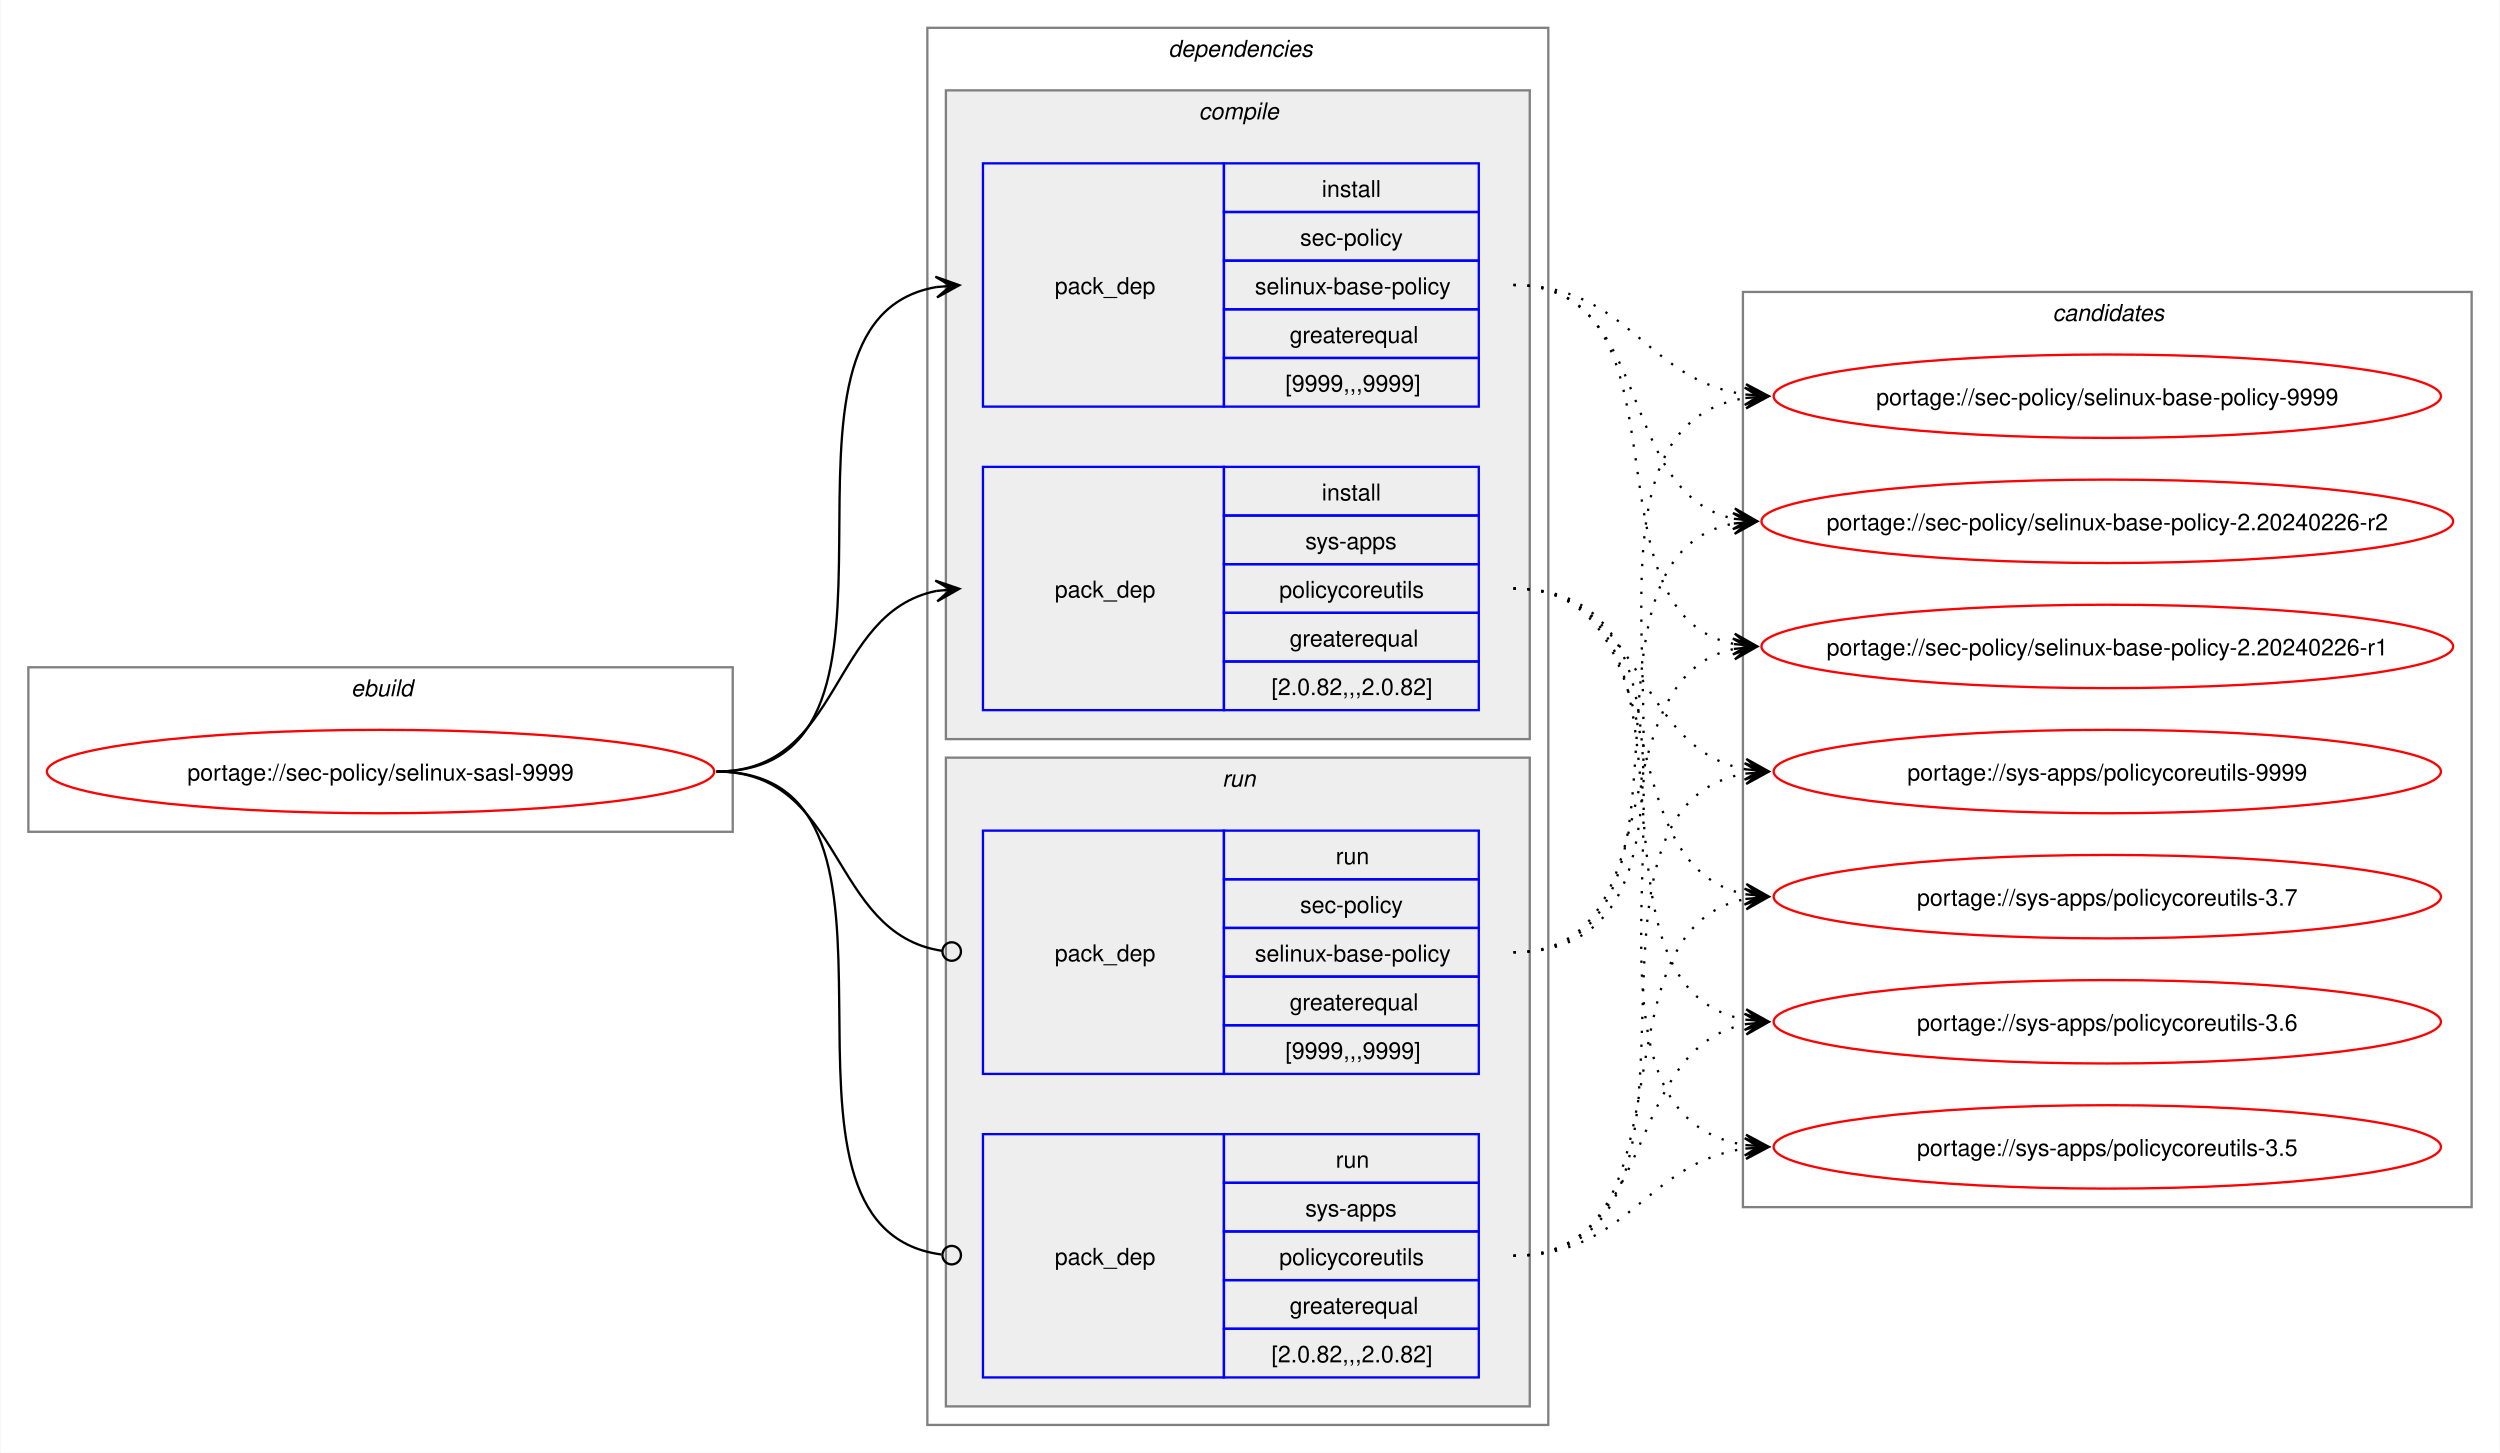
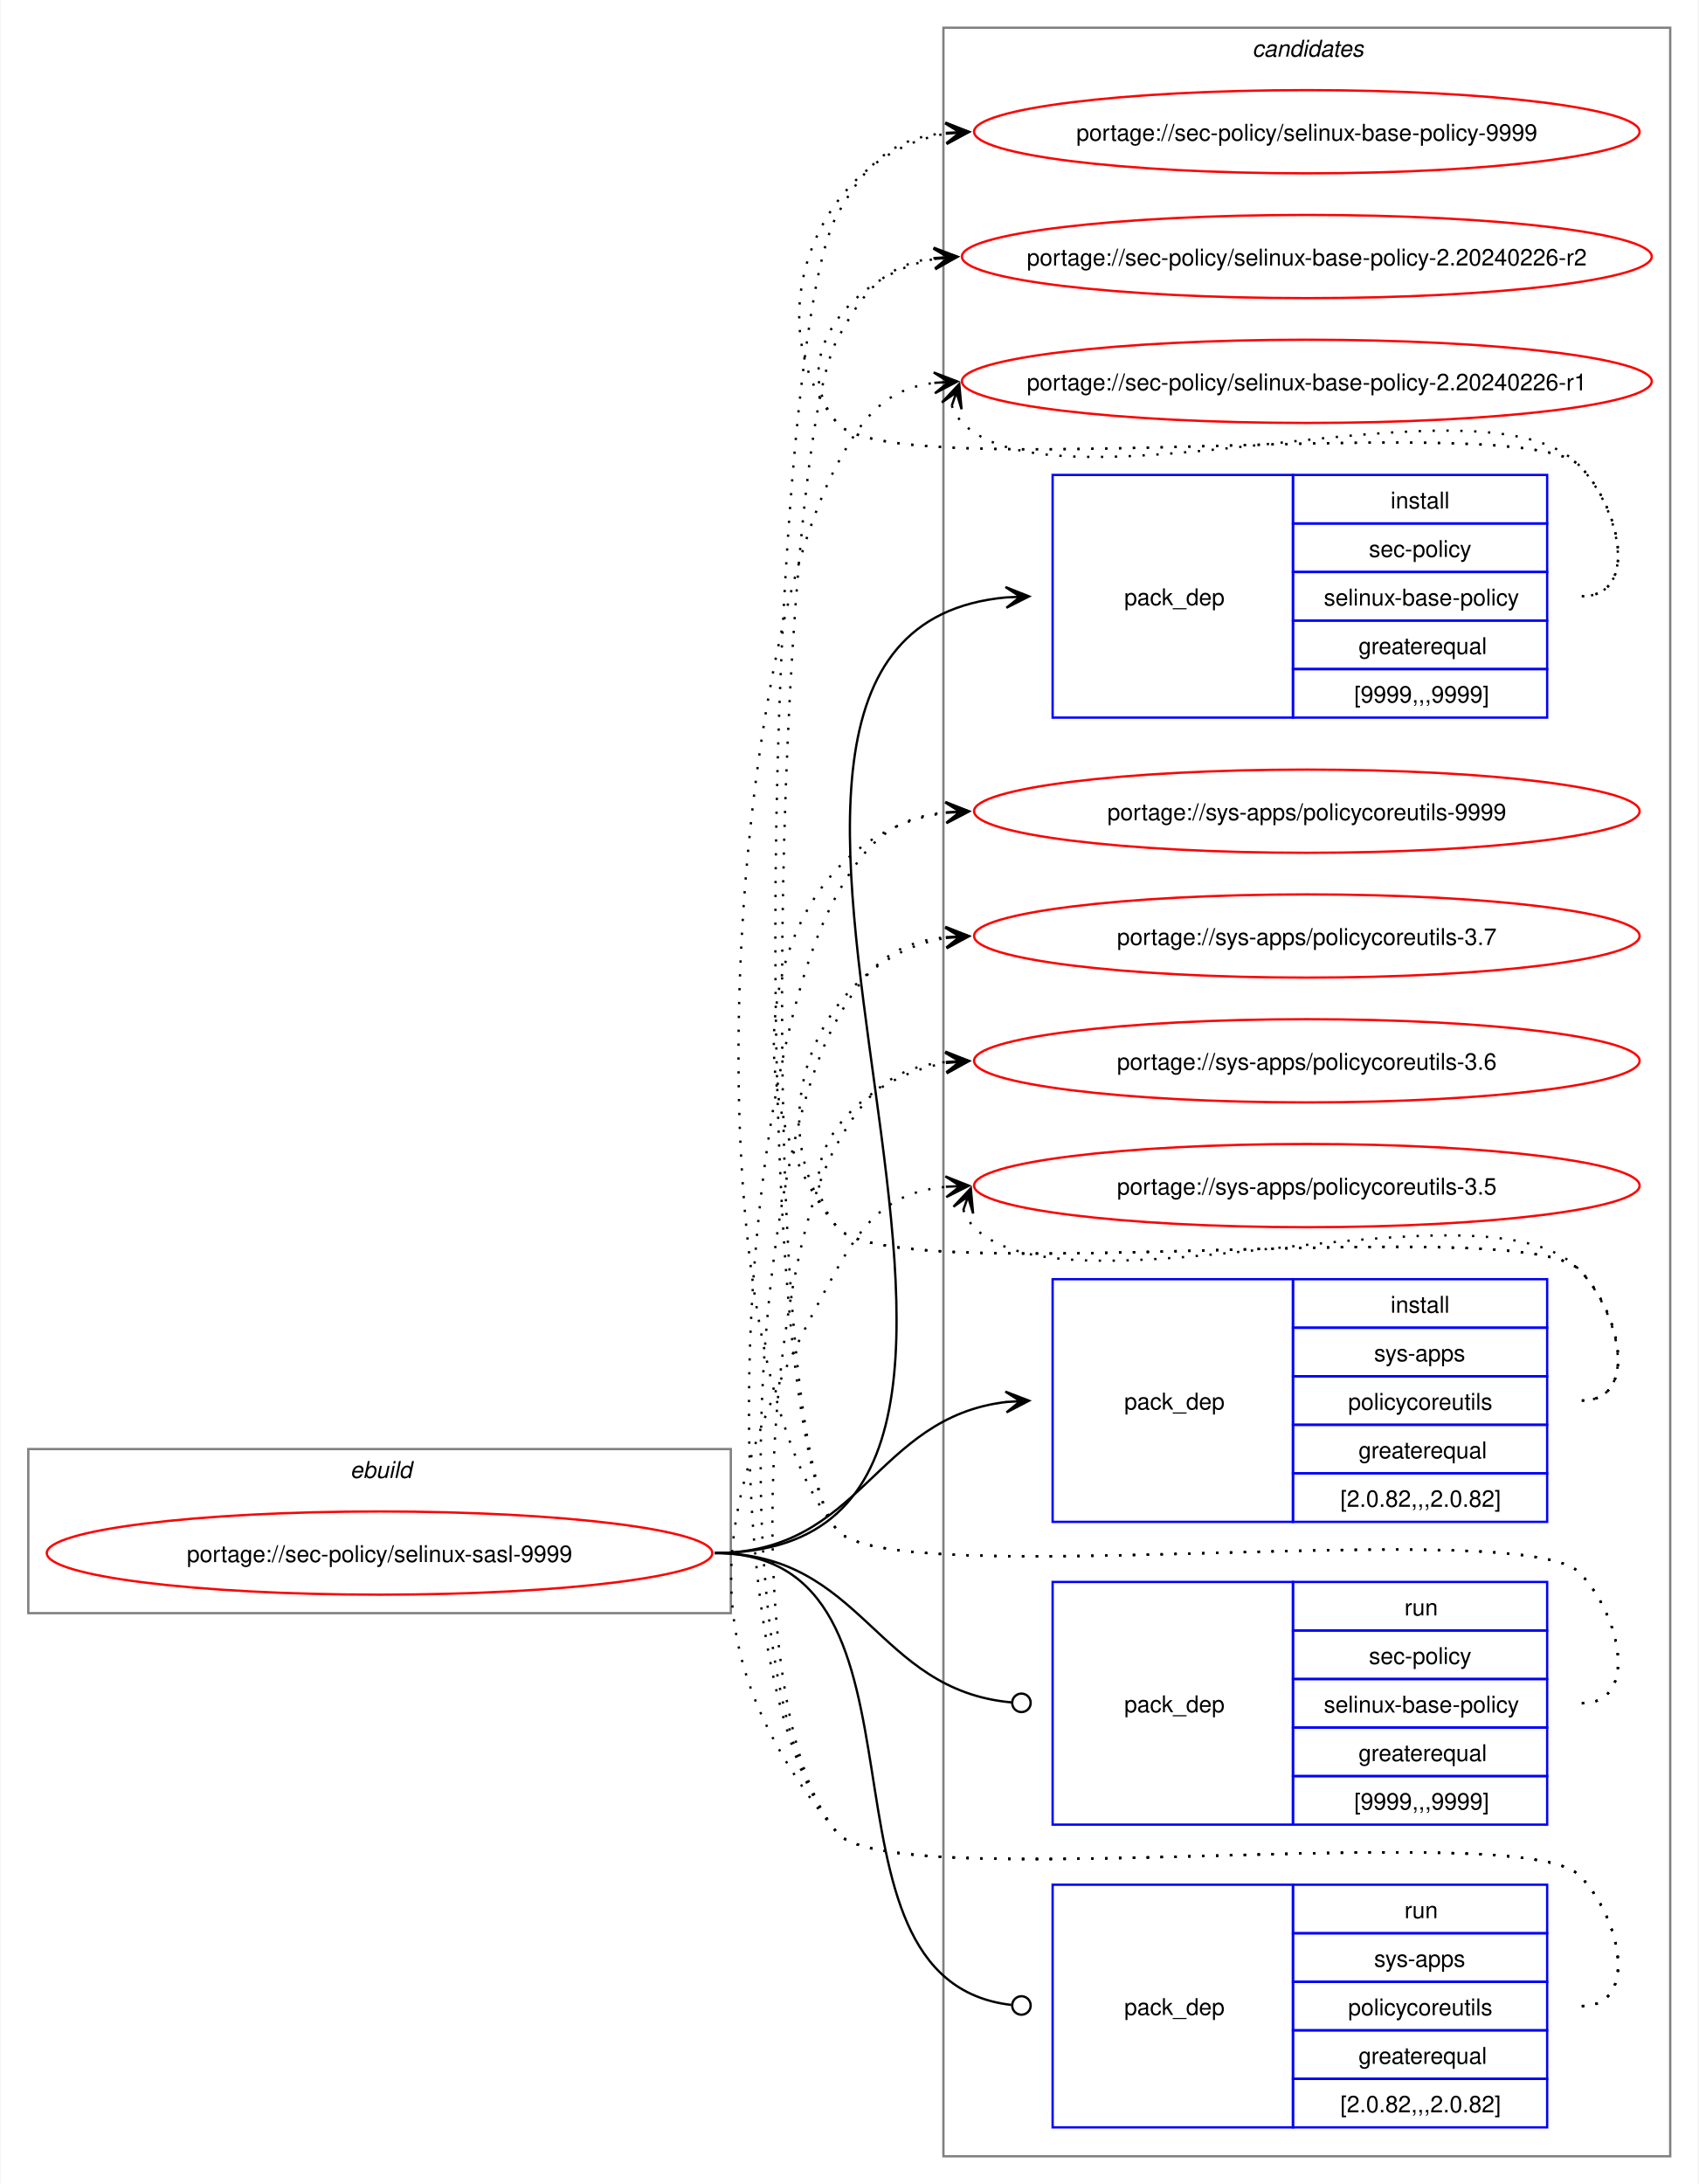
- <svg xmlns="http://www.w3.org/2000/svg" xmlns:xlink="http://www.w3.org/1999/xlink" width="1079pt" height="627pt" viewBox="0.00 0.00 1078.51 627.00">
-   <g id="graph0" class="graph" transform="scale(1 1) rotate(0) translate(4 623)">
-     <polygon fill="white" stroke="none" points="-4,4 -4,-623 1074.51,-623 1074.51,4 -4,4" />
+ <svg xmlns="http://www.w3.org/2000/svg" xmlns:xlink="http://www.w3.org/1999/xlink" width="735pt" height="945pt" viewBox="0.00 0.00 734.51 945.00">
+   <g id="graph0" class="graph" transform="scale(1 1) rotate(0) translate(4 941)">
+     <polygon fill="white" stroke="none" points="-4,4 -4,-941 730.51,-941 730.51,4 -4,4" />
+     <g id="clust10" class="cluster">
+       <polygon fill="none" stroke="gray" points="404,-8 404,-929 718.51,-929 718.51,-8 404,-8" />
+       <text text-anchor="start" x="537.63" y="-916.5" font-family="Helvetica,sans-Serif" font-style="italic" font-size="10.00">candidates</text>
+     </g>
    <g id="clust1" class="cluster">
-       <polygon fill="none" stroke="gray" points="8,-264 8,-335 312,-335 312,-264 8,-264" />
-       <text text-anchor="start" x="147.25" y="-322.5" font-family="Helvetica,sans-Serif" font-style="italic" font-size="10.00">ebuild</text>
-     </g>
-     <g id="clust2" class="cluster">
-       <polygon fill="none" stroke="gray" points="396,-8 396,-611 664,-611 664,-8 396,-8" />
-       <text text-anchor="start" x="500" y="-598.5" font-family="Helvetica,sans-Serif" font-style="italic" font-size="10.00">dependencies</text>
-     </g>
-     <g id="clust3" class="cluster">
-       <polygon fill="#eeeeee" stroke="gray" points="404,-304 404,-584 656,-584 656,-304 404,-304" />
-       <text text-anchor="start" x="513.12" y="-571.5" font-family="Helvetica,sans-Serif" font-style="italic" font-size="10.00">compile</text>
-     </g>
-     <g id="clust7" class="cluster">
-       <polygon fill="#eeeeee" stroke="gray" points="404,-16 404,-296 656,-296 656,-16 404,-16" />
-       <text text-anchor="start" x="523.25" y="-283.5" font-family="Helvetica,sans-Serif" font-style="italic" font-size="10.00">run</text>
-     </g>
-     <g id="clust10" class="cluster">
-       <polygon fill="none" stroke="gray" points="748,-102 748,-497 1062.51,-497 1062.51,-102 748,-102" />
-       <text text-anchor="start" x="881.63" y="-484.5" font-family="Helvetica,sans-Serif" font-style="italic" font-size="10.00">candidates</text>
+       <polygon fill="none" stroke="gray" points="8,-243 8,-314 312,-314 312,-243 8,-243" />
+       <text text-anchor="start" x="147.25" y="-301.5" font-family="Helvetica,sans-Serif" font-style="italic" font-size="10.00">ebuild</text>
    </g>
    <g id="node1" class="node">
      <g id="a_node1">
        <a xlink:href="../sec-policy/selinux-sasl-9999.svg" xlink:title="portage://sec-policy/selinux-sasl-9999">
-           <ellipse fill="none" stroke="red" cx="160" cy="-290" rx="144" ry="18" />
-           <text text-anchor="middle" x="160" y="-286.12" font-family="Helvetica,sans-Serif" font-size="10.00">portage://sec-policy/selinux-sasl-9999</text>
+           <ellipse fill="none" stroke="red" cx="160" cy="-269" rx="144" ry="18" />
+           <text text-anchor="middle" x="160" y="-265.12" font-family="Helvetica,sans-Serif" font-size="10.00">portage://sec-policy/selinux-sasl-9999</text>
        </a>
      </g>
    </g>
    <g id="node2" class="node">
-       <polygon fill="none" stroke="blue" points="420,-447.5 420,-552.5 524,-552.5 524,-447.5 420,-447.5" />
-       <text text-anchor="start" x="451" y="-496.12" font-family="Helvetica,sans-Serif" font-size="10.00">pack_dep</text>
-       <polygon fill="none" stroke="blue" points="524,-531.5 524,-552.5 634,-552.5 634,-531.5 524,-531.5" />
-       <text text-anchor="start" x="566.25" y="-538" font-family="Helvetica,sans-Serif" font-size="10.00">install</text>
-       <polygon fill="none" stroke="blue" points="524,-510.5 524,-531.5 634,-531.5 634,-510.5 524,-510.5" />
-       <text text-anchor="start" x="556.87" y="-517" font-family="Helvetica,sans-Serif" font-size="10.00">sec-policy</text>
-       <polygon fill="none" stroke="blue" points="524,-489.5 524,-510.5 634,-510.5 634,-489.5 524,-489.5" />
-       <text text-anchor="start" x="537.37" y="-496" font-family="Helvetica,sans-Serif" font-size="10.00">selinux-base-policy</text>
-       <polygon fill="none" stroke="blue" points="524,-468.5 524,-489.5 634,-489.5 634,-468.5 524,-468.5" />
-       <text text-anchor="start" x="552.37" y="-475" font-family="Helvetica,sans-Serif" font-size="10.00">greaterequal</text>
-       <polygon fill="none" stroke="blue" points="524,-447.5 524,-468.5 634,-468.5 634,-447.5 524,-447.5" />
-       <text text-anchor="start" x="550.5" y="-454" font-family="Helvetica,sans-Serif" font-size="10.00">[9999,,,9999]</text>
+       <polygon fill="none" stroke="blue" points="451.26,-630.5 451.26,-735.5 555.26,-735.5 555.26,-630.5 451.26,-630.5" />
+       <text text-anchor="start" x="482.26" y="-679.12" font-family="Helvetica,sans-Serif" font-size="10.00">pack_dep</text>
+       <polygon fill="none" stroke="blue" points="555.26,-714.5 555.26,-735.5 665.26,-735.5 665.26,-714.5 555.26,-714.5" />
+       <text text-anchor="start" x="597.51" y="-721" font-family="Helvetica,sans-Serif" font-size="10.00">install</text>
+       <polygon fill="none" stroke="blue" points="555.26,-693.5 555.26,-714.5 665.26,-714.5 665.26,-693.5 555.26,-693.5" />
+       <text text-anchor="start" x="588.13" y="-700" font-family="Helvetica,sans-Serif" font-size="10.00">sec-policy</text>
+       <polygon fill="none" stroke="blue" points="555.26,-672.5 555.26,-693.5 665.26,-693.5 665.26,-672.5 555.26,-672.5" />
+       <text text-anchor="start" x="568.63" y="-679" font-family="Helvetica,sans-Serif" font-size="10.00">selinux-base-policy</text>
+       <polygon fill="none" stroke="blue" points="555.26,-651.5 555.26,-672.5 665.26,-672.5 665.26,-651.5 555.26,-651.5" />
+       <text text-anchor="start" x="583.63" y="-658" font-family="Helvetica,sans-Serif" font-size="10.00">greaterequal</text>
+       <polygon fill="none" stroke="blue" points="555.26,-630.5 555.26,-651.5 665.26,-651.5 665.26,-630.5 555.26,-630.5" />
+       <text text-anchor="start" x="581.76" y="-637" font-family="Helvetica,sans-Serif" font-size="10.00">[9999,,,9999]</text>
    </g>
    <g id="edge1" class="edge">
-       <path fill="none" stroke="black" d="M305,-290C405.57,-290 314,-484.31 399.94,-499.11" />
-       <polygon fill="black" stroke="black" points="409.79,-499.9 399.46,-503.59 406.02,-499.6 399.82,-499.1 399.82,-499.1 399.82,-499.1 406.02,-499.6 400.18,-494.61 409.79,-499.9" />
+       <path fill="none" stroke="black" d="M305,-269C494.97,-269 258.26,-666.59 431.14,-682.51" />
+       <polygon fill="black" stroke="black" points="441.04,-682.95 430.85,-687 437.26,-682.78 431.05,-682.5 431.05,-682.5 431.05,-682.5 437.26,-682.78 431.25,-678.01 441.04,-682.95" />
    </g>
    <g id="node3" class="node">
-       <polygon fill="none" stroke="blue" points="420,-316.5 420,-421.5 524,-421.5 524,-316.5 420,-316.5" />
-       <text text-anchor="start" x="451" y="-365.12" font-family="Helvetica,sans-Serif" font-size="10.00">pack_dep</text>
-       <polygon fill="none" stroke="blue" points="524,-400.5 524,-421.5 634,-421.5 634,-400.5 524,-400.5" />
-       <text text-anchor="start" x="566.25" y="-407" font-family="Helvetica,sans-Serif" font-size="10.00">install</text>
-       <polygon fill="none" stroke="blue" points="524,-379.5 524,-400.5 634,-400.5 634,-379.5 524,-379.5" />
-       <text text-anchor="start" x="559.12" y="-386" font-family="Helvetica,sans-Serif" font-size="10.00">sys-apps</text>
-       <polygon fill="none" stroke="blue" points="524,-358.5 524,-379.5 634,-379.5 634,-358.5 524,-358.5" />
-       <text text-anchor="start" x="547.87" y="-365" font-family="Helvetica,sans-Serif" font-size="10.00">policycoreutils</text>
-       <polygon fill="none" stroke="blue" points="524,-337.5 524,-358.5 634,-358.5 634,-337.5 524,-337.5" />
-       <text text-anchor="start" x="552.37" y="-344" font-family="Helvetica,sans-Serif" font-size="10.00">greaterequal</text>
-       <polygon fill="none" stroke="blue" points="524,-316.5 524,-337.5 634,-337.5 634,-316.5 524,-316.5" />
-       <text text-anchor="start" x="544.5" y="-323" font-family="Helvetica,sans-Serif" font-size="10.00">[2.0.82,,,2.0.82]</text>
+       <polygon fill="none" stroke="blue" points="451.26,-282.5 451.26,-387.5 555.26,-387.5 555.26,-282.5 451.26,-282.5" />
+       <text text-anchor="start" x="482.26" y="-331.12" font-family="Helvetica,sans-Serif" font-size="10.00">pack_dep</text>
+       <polygon fill="none" stroke="blue" points="555.26,-366.5 555.26,-387.5 665.26,-387.5 665.26,-366.5 555.26,-366.5" />
+       <text text-anchor="start" x="597.51" y="-373" font-family="Helvetica,sans-Serif" font-size="10.00">install</text>
+       <polygon fill="none" stroke="blue" points="555.26,-345.5 555.26,-366.5 665.26,-366.5 665.26,-345.5 555.26,-345.5" />
+       <text text-anchor="start" x="590.38" y="-352" font-family="Helvetica,sans-Serif" font-size="10.00">sys-apps</text>
+       <polygon fill="none" stroke="blue" points="555.26,-324.5 555.26,-345.5 665.26,-345.5 665.26,-324.5 555.26,-324.5" />
+       <text text-anchor="start" x="579.13" y="-331" font-family="Helvetica,sans-Serif" font-size="10.00">policycoreutils</text>
+       <polygon fill="none" stroke="blue" points="555.26,-303.5 555.26,-324.5 665.26,-324.5 665.26,-303.5 555.26,-303.5" />
+       <text text-anchor="start" x="583.63" y="-310" font-family="Helvetica,sans-Serif" font-size="10.00">greaterequal</text>
+       <polygon fill="none" stroke="blue" points="555.26,-282.5 555.26,-303.5 665.26,-303.5 665.26,-282.5 555.26,-282.5" />
+       <text text-anchor="start" x="575.76" y="-289" font-family="Helvetica,sans-Serif" font-size="10.00">[2.0.82,,,2.0.82]</text>
    </g>
    <g id="edge2" class="edge">
-       <path fill="none" stroke="black" d="M305,-290C359.74,-290 353.49,-358.57 399.89,-367.94" />
-       <polygon fill="black" stroke="black" points="409.79,-368.88 399.41,-372.42 406.02,-368.53 399.83,-367.94 399.83,-367.94 399.83,-367.94 406.02,-368.53 400.26,-363.46 409.79,-368.88" />
+       <path fill="none" stroke="black" d="M305,-269C368.85,-269 374.14,-327.74 431.36,-334.39" />
+       <polygon fill="black" stroke="black" points="441.04,-334.93 430.8,-338.86 437.26,-334.72 431.05,-334.37 431.05,-334.37 431.05,-334.37 437.26,-334.72 431.31,-329.88 441.04,-334.93" />
    </g>
    <g id="node4" class="node">
-       <polygon fill="none" stroke="blue" points="420,-159.5 420,-264.5 524,-264.5 524,-159.5 420,-159.5" />
-       <text text-anchor="start" x="451" y="-208.12" font-family="Helvetica,sans-Serif" font-size="10.00">pack_dep</text>
-       <polygon fill="none" stroke="blue" points="524,-243.5 524,-264.5 634,-264.5 634,-243.5 524,-243.5" />
-       <text text-anchor="start" x="572.25" y="-250" font-family="Helvetica,sans-Serif" font-size="10.00">run</text>
-       <polygon fill="none" stroke="blue" points="524,-222.5 524,-243.5 634,-243.5 634,-222.5 524,-222.5" />
-       <text text-anchor="start" x="556.87" y="-229" font-family="Helvetica,sans-Serif" font-size="10.00">sec-policy</text>
-       <polygon fill="none" stroke="blue" points="524,-201.5 524,-222.5 634,-222.5 634,-201.5 524,-201.5" />
-       <text text-anchor="start" x="537.37" y="-208" font-family="Helvetica,sans-Serif" font-size="10.00">selinux-base-policy</text>
-       <polygon fill="none" stroke="blue" points="524,-180.5 524,-201.5 634,-201.5 634,-180.5 524,-180.5" />
-       <text text-anchor="start" x="552.37" y="-187" font-family="Helvetica,sans-Serif" font-size="10.00">greaterequal</text>
-       <polygon fill="none" stroke="blue" points="524,-159.5 524,-180.5 634,-180.5 634,-159.5 524,-159.5" />
-       <text text-anchor="start" x="550.5" y="-166" font-family="Helvetica,sans-Serif" font-size="10.00">[9999,,,9999]</text>
+       <polygon fill="none" stroke="blue" points="451.26,-151.5 451.26,-256.5 555.26,-256.5 555.26,-151.5 451.26,-151.5" />
+       <text text-anchor="start" x="482.26" y="-200.12" font-family="Helvetica,sans-Serif" font-size="10.00">pack_dep</text>
+       <polygon fill="none" stroke="blue" points="555.26,-235.5 555.26,-256.5 665.26,-256.5 665.26,-235.5 555.26,-235.5" />
+       <text text-anchor="start" x="603.51" y="-242" font-family="Helvetica,sans-Serif" font-size="10.00">run</text>
+       <polygon fill="none" stroke="blue" points="555.26,-214.5 555.26,-235.5 665.26,-235.5 665.26,-214.5 555.26,-214.5" />
+       <text text-anchor="start" x="588.13" y="-221" font-family="Helvetica,sans-Serif" font-size="10.00">sec-policy</text>
+       <polygon fill="none" stroke="blue" points="555.26,-193.5 555.26,-214.5 665.26,-214.5 665.26,-193.5 555.26,-193.5" />
+       <text text-anchor="start" x="568.63" y="-200" font-family="Helvetica,sans-Serif" font-size="10.00">selinux-base-policy</text>
+       <polygon fill="none" stroke="blue" points="555.26,-172.5 555.26,-193.5 665.26,-193.5 665.26,-172.5 555.26,-172.5" />
+       <text text-anchor="start" x="583.63" y="-179" font-family="Helvetica,sans-Serif" font-size="10.00">greaterequal</text>
+       <polygon fill="none" stroke="blue" points="555.26,-151.5 555.26,-172.5 665.26,-172.5 665.26,-151.5 555.26,-151.5" />
+       <text text-anchor="start" x="581.76" y="-158" font-family="Helvetica,sans-Serif" font-size="10.00">[9999,,,9999]</text>
    </g>
    <g id="edge3" class="edge">
-       <path fill="none" stroke="black" d="M305,-290C360.41,-290 353.47,-220.01 402.31,-212.63" />
-       <ellipse fill="none" stroke="black" cx="406.51" cy="-212.32" rx="4" ry="4" />
+       <path fill="none" stroke="black" d="M305,-269C369.47,-269 374.42,-209.71 433.54,-204.38" />
+       <ellipse fill="none" stroke="black" cx="437.76" cy="-204.2" rx="4" ry="4" />
    </g>
    <g id="node5" class="node">
-       <polygon fill="none" stroke="blue" points="420,-28.5 420,-133.5 524,-133.5 524,-28.5 420,-28.5" />
-       <text text-anchor="start" x="451" y="-77.12" font-family="Helvetica,sans-Serif" font-size="10.00">pack_dep</text>
-       <polygon fill="none" stroke="blue" points="524,-112.5 524,-133.5 634,-133.5 634,-112.5 524,-112.5" />
-       <text text-anchor="start" x="572.25" y="-119" font-family="Helvetica,sans-Serif" font-size="10.00">run</text>
-       <polygon fill="none" stroke="blue" points="524,-91.5 524,-112.5 634,-112.5 634,-91.5 524,-91.5" />
-       <text text-anchor="start" x="559.12" y="-98" font-family="Helvetica,sans-Serif" font-size="10.00">sys-apps</text>
-       <polygon fill="none" stroke="blue" points="524,-70.5 524,-91.5 634,-91.5 634,-70.5 524,-70.5" />
-       <text text-anchor="start" x="547.87" y="-77" font-family="Helvetica,sans-Serif" font-size="10.00">policycoreutils</text>
-       <polygon fill="none" stroke="blue" points="524,-49.5 524,-70.5 634,-70.5 634,-49.5 524,-49.5" />
-       <text text-anchor="start" x="552.37" y="-56" font-family="Helvetica,sans-Serif" font-size="10.00">greaterequal</text>
-       <polygon fill="none" stroke="blue" points="524,-28.5 524,-49.5 634,-49.5 634,-28.5 524,-28.5" />
-       <text text-anchor="start" x="544.5" y="-35" font-family="Helvetica,sans-Serif" font-size="10.00">[2.0.82,,,2.0.82]</text>
+       <polygon fill="none" stroke="blue" points="451.26,-20.5 451.26,-125.5 555.26,-125.5 555.26,-20.5 451.26,-20.5" />
+       <text text-anchor="start" x="482.26" y="-69.12" font-family="Helvetica,sans-Serif" font-size="10.00">pack_dep</text>
+       <polygon fill="none" stroke="blue" points="555.26,-104.5 555.26,-125.5 665.26,-125.5 665.26,-104.5 555.26,-104.5" />
+       <text text-anchor="start" x="603.51" y="-111" font-family="Helvetica,sans-Serif" font-size="10.00">run</text>
+       <polygon fill="none" stroke="blue" points="555.26,-83.5 555.26,-104.5 665.26,-104.5 665.26,-83.5 555.26,-83.5" />
+       <text text-anchor="start" x="590.38" y="-90" font-family="Helvetica,sans-Serif" font-size="10.00">sys-apps</text>
+       <polygon fill="none" stroke="blue" points="555.26,-62.5 555.26,-83.5 665.26,-83.5 665.26,-62.5 555.26,-62.5" />
+       <text text-anchor="start" x="579.13" y="-69" font-family="Helvetica,sans-Serif" font-size="10.00">policycoreutils</text>
+       <polygon fill="none" stroke="blue" points="555.26,-41.5 555.26,-62.5 665.26,-62.5 665.26,-41.5 555.26,-41.5" />
+       <text text-anchor="start" x="583.63" y="-48" font-family="Helvetica,sans-Serif" font-size="10.00">greaterequal</text>
+       <polygon fill="none" stroke="blue" points="555.26,-20.5 555.26,-41.5 665.26,-41.5 665.26,-20.5 555.26,-20.5" />
+       <text text-anchor="start" x="575.76" y="-27" font-family="Helvetica,sans-Serif" font-size="10.00">[2.0.82,,,2.0.82]</text>
    </g>
    <g id="edge4" class="edge">
-       <path fill="none" stroke="black" d="M305,-290C406,-290 312.85,-93.46 402.1,-81.56" />
-       <ellipse fill="none" stroke="black" cx="406.51" cy="-81.28" rx="4" ry="4" />
+       <path fill="none" stroke="black" d="M305,-269C408.23,-269 340.17,-84.32 433.37,-73.49" />
+       <ellipse fill="none" stroke="black" cx="437.76" cy="-73.25" rx="4" ry="4" />
    </g>
    <g id="node6" class="node">
      <g id="a_node6">
        <a xlink:href="../sec-policy/selinux-base-policy-9999.svg" xlink:title="portage://sec-policy/selinux-base-policy-9999">
-           <ellipse fill="none" stroke="red" cx="905.26" cy="-452" rx="144" ry="18" />
-           <text text-anchor="middle" x="905.26" y="-448.12" font-family="Helvetica,sans-Serif" font-size="10.00">portage://sec-policy/selinux-base-policy-9999</text>
+           <ellipse fill="none" stroke="red" cx="561.26" cy="-884" rx="144" ry="18" />
+           <text text-anchor="middle" x="561.26" y="-880.12" font-family="Helvetica,sans-Serif" font-size="10.00">portage://sec-policy/selinux-base-policy-9999</text>
        </a>
      </g>
    </g>
    <g id="edge5" class="edge">
-       <path fill="none" stroke="black" stroke-dasharray="1,5" d="M649,-500C698.96,-500 705.63,-458.69 749.33,-452.72" />
-       <polygon fill="black" stroke="black" points="759.04,-452.08 749.36,-457.22 755.27,-452.33 749.06,-452.73 749.06,-452.73 749.06,-452.73 755.27,-452.33 748.77,-448.24 759.04,-452.08" />
+       <path fill="none" stroke="black" stroke-dasharray="1,5" d="M680.26,-683C705.37,-683 696.86,-721.59 679.26,-739.5 654.19,-764.99 380.73,-730.4 358,-758 321.16,-802.75 350.5,-874.62 405.34,-883.16" />
+       <polygon fill="black" stroke="black" points="415.04,-883.91 404.73,-887.63 411.27,-883.62 405.07,-883.14 405.07,-883.14 405.07,-883.14 411.27,-883.62 405.41,-878.65 415.04,-883.91" />
    </g>
    <g id="node7" class="node">
      <g id="a_node7">
        <a xlink:href="../sec-policy/selinux-base-policy-2.20240226-r2.svg" xlink:title="portage://sec-policy/selinux-base-policy-2.20240226-r2">
-           <ellipse fill="none" stroke="red" cx="905.26" cy="-398" rx="149.26" ry="18" />
-           <text text-anchor="middle" x="905.26" y="-394.12" font-family="Helvetica,sans-Serif" font-size="10.00">portage://sec-policy/selinux-base-policy-2.20240226-r2</text>
+           <ellipse fill="none" stroke="red" cx="561.26" cy="-830" rx="149.26" ry="18" />
+           <text text-anchor="middle" x="561.26" y="-826.12" font-family="Helvetica,sans-Serif" font-size="10.00">portage://sec-policy/selinux-base-policy-2.20240226-r2</text>
        </a>
      </g>
    </g>
    <g id="edge6" class="edge">
-       <path fill="none" stroke="black" stroke-dasharray="1,5" d="M649,-500C710.5,-500 692.45,-409.98 744.32,-399.08" />
-       <polygon fill="black" stroke="black" points="754.04,-398.12 744.53,-403.58 750.28,-398.49 744.09,-399.1 744.09,-399.1 744.09,-399.1 750.28,-398.49 743.65,-394.62 754.04,-398.12" />
+       <path fill="none" stroke="black" stroke-dasharray="1,5" d="M680.26,-683C705.37,-683 696.86,-721.59 679.26,-739.5 654.19,-764.99 380.73,-730.4 358,-758 335.07,-785.85 364.75,-822.35 400.14,-828.95" />
+       <polygon fill="black" stroke="black" points="410.04,-829.89 399.66,-833.43 406.28,-829.53 400.09,-828.95 400.09,-828.95 400.09,-828.95 406.28,-829.53 400.51,-824.47 410.04,-829.89" />
    </g>
    <g id="node8" class="node">
      <g id="a_node8">
        <a xlink:href="../sec-policy/selinux-base-policy-2.20240226-r1.svg" xlink:title="portage://sec-policy/selinux-base-policy-2.20240226-r1">
-           <ellipse fill="none" stroke="red" cx="905.26" cy="-344" rx="149.26" ry="18" />
-           <text text-anchor="middle" x="905.26" y="-340.12" font-family="Helvetica,sans-Serif" font-size="10.00">portage://sec-policy/selinux-base-policy-2.20240226-r1</text>
+           <ellipse fill="none" stroke="red" cx="561.26" cy="-776" rx="149.26" ry="18" />
+           <text text-anchor="middle" x="561.26" y="-772.12" font-family="Helvetica,sans-Serif" font-size="10.00">portage://sec-policy/selinux-base-policy-2.20240226-r1</text>
        </a>
      </g>
    </g>
    <g id="edge7" class="edge">
-       <path fill="none" stroke="black" stroke-dasharray="1,5" d="M649,-500C728.96,-500 676.82,-358.28 744.39,-345" />
-       <polygon fill="black" stroke="black" points="754.04,-344.11 744.49,-349.51 750.28,-344.46 744.08,-345.02 744.08,-345.02 744.08,-345.02 750.28,-344.46 743.67,-340.54 754.04,-344.11" />
+       <path fill="none" stroke="black" stroke-dasharray="1,5" d="M407.62,-765.45C408.65,-762.7 410.32,-759.96 412.26,-758 454.02,-715.66 638.3,-782.62 679.26,-739.5 696.55,-721.29 705.37,-683 680.26,-683" />
+       <polygon fill="black" stroke="black" points="410.86,-774.85 403.34,-766.86 409.63,-771.27 407.6,-765.39 407.6,-765.39 407.6,-765.39 409.63,-771.27 411.85,-763.93 410.86,-774.85" />
    </g>
    <g id="node9" class="node">
      <g id="a_node9">
        <a xlink:href="../sys-apps/policycoreutils-9999.svg" xlink:title="portage://sys-apps/policycoreutils-9999">
-           <ellipse fill="none" stroke="red" cx="905.26" cy="-290" rx="144" ry="18" />
-           <text text-anchor="middle" x="905.26" y="-286.12" font-family="Helvetica,sans-Serif" font-size="10.00">portage://sys-apps/policycoreutils-9999</text>
+           <ellipse fill="none" stroke="red" cx="561.26" cy="-590" rx="144" ry="18" />
+           <text text-anchor="middle" x="561.26" y="-586.12" font-family="Helvetica,sans-Serif" font-size="10.00">portage://sys-apps/policycoreutils-9999</text>
        </a>
      </g>
    </g>
    <g id="edge8" class="edge">
-       <path fill="none" stroke="black" stroke-dasharray="1,5" d="M649,-369C705.74,-369 700.61,-299.86 749.37,-290.94" />
-       <polygon fill="black" stroke="black" points="759.04,-290.11 749.47,-295.45 755.27,-290.43 749.08,-290.97 749.08,-290.97 749.08,-290.97 755.27,-290.43 748.69,-286.48 759.04,-290.11" />
+       <path fill="none" stroke="black" stroke-dasharray="1,5" d="M680.26,-335C705.37,-335 696.86,-373.59 679.26,-391.5 654.19,-416.99 380.73,-382.4 358,-410 306.96,-472 329.85,-579.76 405.27,-589.32" />
+       <polygon fill="black" stroke="black" points="415.04,-589.92 404.78,-593.8 411.27,-589.69 405.06,-589.31 405.06,-589.31 405.06,-589.31 411.27,-589.69 405.34,-584.81 415.04,-589.92" />
    </g>
    <g id="node10" class="node">
      <g id="a_node10">
        <a xlink:href="../sys-apps/policycoreutils-3.7.svg" xlink:title="portage://sys-apps/policycoreutils-3.7">
-           <ellipse fill="none" stroke="red" cx="905.26" cy="-236" rx="144" ry="18" />
-           <text text-anchor="middle" x="905.26" y="-232.12" font-family="Helvetica,sans-Serif" font-size="10.00">portage://sys-apps/policycoreutils-3.7</text>
+           <ellipse fill="none" stroke="red" cx="561.26" cy="-536" rx="144" ry="18" />
+           <text text-anchor="middle" x="561.26" y="-532.12" font-family="Helvetica,sans-Serif" font-size="10.00">portage://sys-apps/policycoreutils-3.7</text>
        </a>
      </g>
    </g>
    <g id="edge9" class="edge">
-       <path fill="none" stroke="black" stroke-dasharray="1,5" d="M649,-369C722.15,-369 687.24,-249.16 749.41,-236.99" />
-       <polygon fill="black" stroke="black" points="759.04,-236.11 749.49,-241.51 755.28,-236.46 749.08,-237.02 749.08,-237.02 749.08,-237.02 755.28,-236.46 748.67,-232.54 759.04,-236.11" />
+       <path fill="none" stroke="black" stroke-dasharray="1,5" d="M680.26,-335C705.37,-335 696.86,-373.59 679.26,-391.5 654.19,-416.99 380.73,-382.4 358,-410 321.16,-454.75 350.5,-526.62 405.34,-535.16" />
+       <polygon fill="black" stroke="black" points="415.04,-535.91 404.73,-539.63 411.27,-535.62 405.07,-535.14 405.07,-535.14 405.07,-535.14 411.27,-535.62 405.41,-530.65 415.04,-535.91" />
    </g>
    <g id="node11" class="node">
      <g id="a_node11">
        <a xlink:href="../sys-apps/policycoreutils-3.6.svg" xlink:title="portage://sys-apps/policycoreutils-3.6">
-           <ellipse fill="none" stroke="red" cx="905.26" cy="-182" rx="144" ry="18" />
-           <text text-anchor="middle" x="905.26" y="-178.12" font-family="Helvetica,sans-Serif" font-size="10.00">portage://sys-apps/policycoreutils-3.6</text>
+           <ellipse fill="none" stroke="red" cx="561.26" cy="-482" rx="144" ry="18" />
+           <text text-anchor="middle" x="561.26" y="-478.12" font-family="Helvetica,sans-Serif" font-size="10.00">portage://sys-apps/policycoreutils-3.6</text>
        </a>
      </g>
    </g>
    <g id="edge10" class="edge">
-       <path fill="none" stroke="black" stroke-dasharray="1,5" d="M649,-369C741.74,-369 669.99,-197.03 749.23,-182.92" />
-       <polygon fill="black" stroke="black" points="759.04,-182.1 749.45,-187.42 755.27,-182.42 749.08,-182.93 749.08,-182.93 749.08,-182.93 755.27,-182.42 748.7,-178.45 759.04,-182.1" />
+       <path fill="none" stroke="black" stroke-dasharray="1,5" d="M680.26,-335C705.37,-335 696.86,-373.59 679.26,-391.5 654.19,-416.99 380.73,-382.4 358,-410 334.19,-438.92 367.88,-474.84 405.16,-481.06" />
+       <polygon fill="black" stroke="black" points="415.04,-481.9 404.7,-485.54 411.27,-481.58 405.08,-481.05 405.08,-481.05 405.08,-481.05 411.27,-481.58 405.46,-476.57 415.04,-481.9" />
    </g>
    <g id="node12" class="node">
      <g id="a_node12">
        <a xlink:href="../sys-apps/policycoreutils-3.5.svg" xlink:title="portage://sys-apps/policycoreutils-3.5">
-           <ellipse fill="none" stroke="red" cx="905.26" cy="-128" rx="144" ry="18" />
-           <text text-anchor="middle" x="905.26" y="-124.12" font-family="Helvetica,sans-Serif" font-size="10.00">portage://sys-apps/policycoreutils-3.5</text>
+           <ellipse fill="none" stroke="red" cx="561.26" cy="-428" rx="144" ry="18" />
+           <text text-anchor="middle" x="561.26" y="-424.12" font-family="Helvetica,sans-Serif" font-size="10.00">portage://sys-apps/policycoreutils-3.5</text>
        </a>
      </g>
    </g>
    <g id="edge11" class="edge">
-       <path fill="none" stroke="black" stroke-dasharray="1,5" d="M649,-369C763.06,-369 650.29,-143.74 749.29,-128.78" />
-       <polygon fill="black" stroke="black" points="759.04,-128.09 749.38,-133.28 755.27,-128.35 749.07,-128.8 749.07,-128.8 749.07,-128.8 755.27,-128.35 748.75,-124.31 759.04,-128.09" />
+       <path fill="none" stroke="black" stroke-dasharray="1,5" d="M412.62,-417.45C413.65,-414.7 415.32,-411.96 417.26,-410 458.22,-368.42 639.09,-433.85 679.26,-391.5 696.54,-373.28 705.37,-335 680.26,-335" />
+       <polygon fill="black" stroke="black" points="415.86,-426.85 408.35,-418.86 414.63,-423.27 412.6,-417.39 412.6,-417.39 412.6,-417.39 414.63,-423.27 416.85,-415.93 415.86,-426.85" />
    </g>
    <g id="edge12" class="edge">
-       <path fill="none" stroke="black" stroke-dasharray="1,5" d="M649,-212C762.67,-212 650.65,-436.33 749.33,-451.22" />
-       <polygon fill="black" stroke="black" points="759.04,-451.91 748.75,-455.69 755.27,-451.65 749.07,-451.21 749.07,-451.21 749.07,-451.21 755.27,-451.65 749.38,-446.72 759.04,-451.91" />
+       <path fill="none" stroke="black" stroke-dasharray="1,5" d="M680.26,-204C705.37,-204 696.86,-242.59 679.26,-260.5 654.19,-285.99 380.73,-251.4 358,-279 317.82,-327.81 327.21,-792.78 358,-848 370.91,-871.16 382.44,-881.29 405.31,-883.51" />
+       <polygon fill="black" stroke="black" points="415.04,-883.95 404.85,-888 411.26,-883.78 405.05,-883.5 405.05,-883.5 405.05,-883.5 411.26,-883.78 405.25,-879.01 415.04,-883.95" />
    </g>
    <g id="edge13" class="edge">
-       <path fill="none" stroke="black" stroke-dasharray="1,5" d="M649,-212C740.3,-212 666.65,-383.06 744.42,-397.09" />
-       <polygon fill="black" stroke="black" points="754.04,-397.9 743.7,-401.54 750.27,-397.58 744.08,-397.06 744.08,-397.06 744.08,-397.06 750.27,-397.58 744.45,-392.57 754.04,-397.9" />
+       <path fill="none" stroke="black" stroke-dasharray="1,5" d="M680.26,-204C705.37,-204 696.86,-242.59 679.26,-260.5 654.19,-285.99 380.73,-251.4 358,-279 321.63,-323.18 331.16,-743.46 358,-794 369.52,-815.68 379.47,-826.69 400.17,-829.35" />
+       <polygon fill="black" stroke="black" points="410.04,-829.93 399.79,-833.84 406.26,-829.71 400.06,-829.34 400.06,-829.34 400.06,-829.34 406.26,-829.71 400.32,-824.85 410.04,-829.93" />
    </g>
    <g id="edge14" class="edge">
-       <path fill="none" stroke="black" stroke-dasharray="1,5" d="M649,-212C720.34,-212 684.29,-330.45 744.3,-342.94" />
-       <polygon fill="black" stroke="black" points="754.04,-343.88 743.65,-347.4 750.28,-343.52 744.09,-342.92 744.09,-342.92 744.09,-342.92 750.28,-343.52 744.52,-338.44 754.04,-343.88" />
+       <path fill="none" stroke="black" stroke-dasharray="1,5" d="M680.26,-204C705.37,-204 696.86,-242.59 679.26,-260.5 654.19,-285.99 380.73,-251.4 358,-279 292.89,-358.09 309.95,-649.52 358,-740 369.52,-761.68 379.47,-772.69 400.17,-775.35" />
+       <polygon fill="black" stroke="black" points="410.04,-775.93 399.79,-779.84 406.26,-775.71 400.06,-775.34 400.06,-775.34 400.06,-775.34 406.26,-775.71 400.32,-770.85 410.04,-775.93" />
    </g>
    <g id="edge15" class="edge">
-       <path fill="none" stroke="black" stroke-dasharray="1,5" d="M649,-81C750.22,-81 662.29,-274.38 749.1,-289.11" />
-       <polygon fill="black" stroke="black" points="759.04,-289.9 748.72,-293.6 755.27,-289.6 749.07,-289.11 749.07,-289.11 749.07,-289.11 755.27,-289.6 749.43,-284.63 759.04,-289.9" />
+       <path fill="none" stroke="black" stroke-dasharray="1,5" d="M680.26,-73C705.37,-73 696.86,-111.59 679.26,-129.5 654.19,-154.99 380.73,-120.4 358,-148 300.65,-217.65 314.06,-475.2 358,-554 370.91,-577.16 382.44,-587.29 405.31,-589.51" />
+       <polygon fill="black" stroke="black" points="415.04,-589.95 404.85,-594 411.26,-589.78 405.05,-589.5 405.05,-589.5 405.05,-589.5 411.26,-589.78 405.25,-585.01 415.04,-589.95" />
    </g>
    <g id="edge16" class="edge">
-       <path fill="none" stroke="black" stroke-dasharray="1,5" d="M649,-81C729.82,-81 680.61,-221.81 749.24,-235.01" />
-       <polygon fill="black" stroke="black" points="759.04,-235.89 748.68,-239.48 755.28,-235.55 749.08,-235 749.08,-235 749.08,-235 755.28,-235.55 749.48,-230.51 759.04,-235.89" />
+       <path fill="none" stroke="black" stroke-dasharray="1,5" d="M680.26,-73C705.37,-73 696.86,-111.59 679.26,-129.5 654.19,-154.99 380.73,-120.4 358,-148 308.28,-208.39 319.91,-431.68 358,-500 370.91,-523.16 382.44,-533.29 405.31,-535.51" />
+       <polygon fill="black" stroke="black" points="415.04,-535.95 404.85,-540 411.26,-535.78 405.05,-535.5 405.05,-535.5 405.05,-535.5 411.26,-535.78 405.25,-531.01 415.04,-535.95" />
    </g>
    <g id="edge17" class="edge">
-       <path fill="none" stroke="black" stroke-dasharray="1,5" d="M649,-81C711.87,-81 695.78,-170.51 749.4,-181" />
-       <polygon fill="black" stroke="black" points="759.04,-181.89 748.67,-185.45 755.28,-181.54 749.08,-180.97 749.08,-180.97 749.08,-180.97 755.28,-181.54 749.5,-176.49 759.04,-181.89" />
+       <path fill="none" stroke="black" stroke-dasharray="1,5" d="M680.26,-73C705.37,-73 696.86,-111.59 679.26,-129.5 654.19,-154.99 380.73,-120.4 358,-148 315.91,-199.12 325.75,-388.16 358,-446 370.91,-469.16 382.44,-479.29 405.31,-481.51" />
+       <polygon fill="black" stroke="black" points="415.04,-481.95 404.85,-486 411.26,-481.78 405.05,-481.5 405.05,-481.5 405.05,-481.5 411.26,-481.78 405.25,-477.01 415.04,-481.95" />
    </g>
    <g id="edge18" class="edge">
-       <path fill="none" stroke="black" stroke-dasharray="1,5" d="M649,-81C698.69,-81 705.72,-121.28 749.09,-127.26" />
-       <polygon fill="black" stroke="black" points="759.04,-127.92 748.76,-131.75 755.27,-127.67 749.06,-127.26 749.06,-127.26 749.06,-127.26 755.27,-127.67 749.36,-122.77 759.04,-127.92" />
+       <path fill="none" stroke="black" stroke-dasharray="1,5" d="M680.26,-73C705.37,-73 696.86,-111.59 679.26,-129.5 654.19,-154.99 380.73,-120.4 358,-148 289.07,-231.72 305.19,-297.28 358,-392 370.91,-415.16 382.44,-425.29 405.31,-427.51" />
+       <polygon fill="black" stroke="black" points="415.04,-427.95 404.85,-432 411.26,-427.78 405.05,-427.5 405.05,-427.5 405.05,-427.5 411.26,-427.78 405.25,-423.01 415.04,-427.95" />
    </g>
  </g>
</svg>
